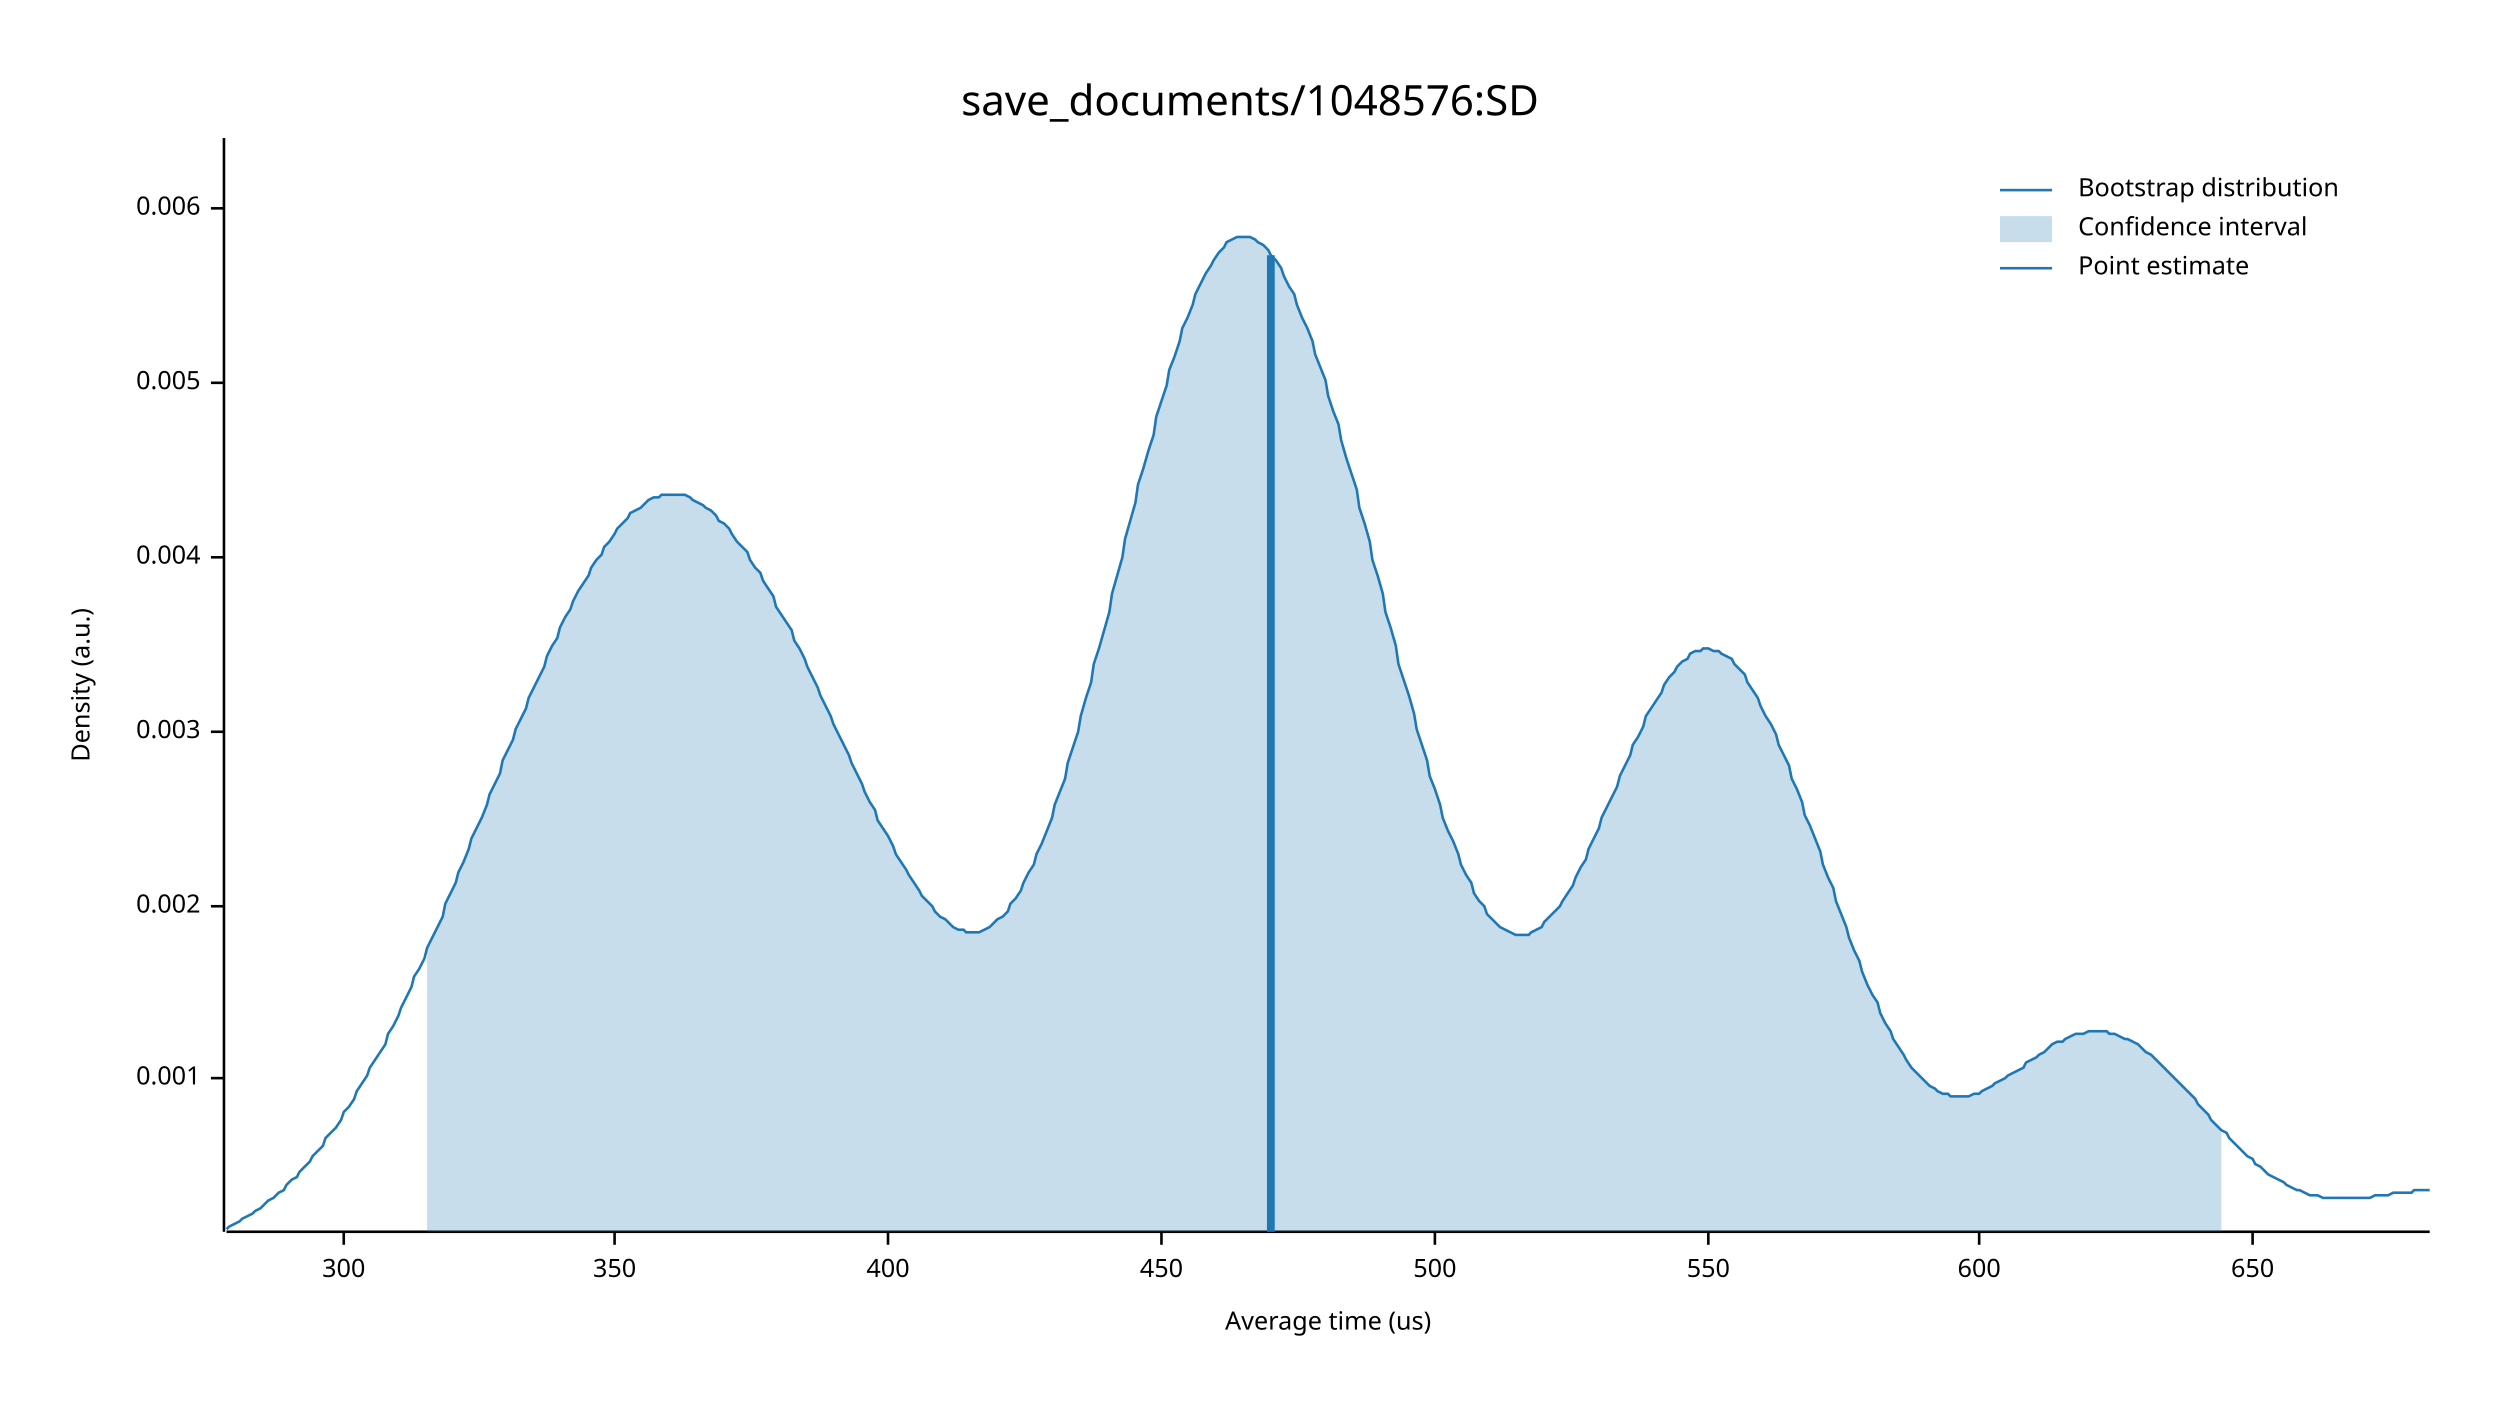
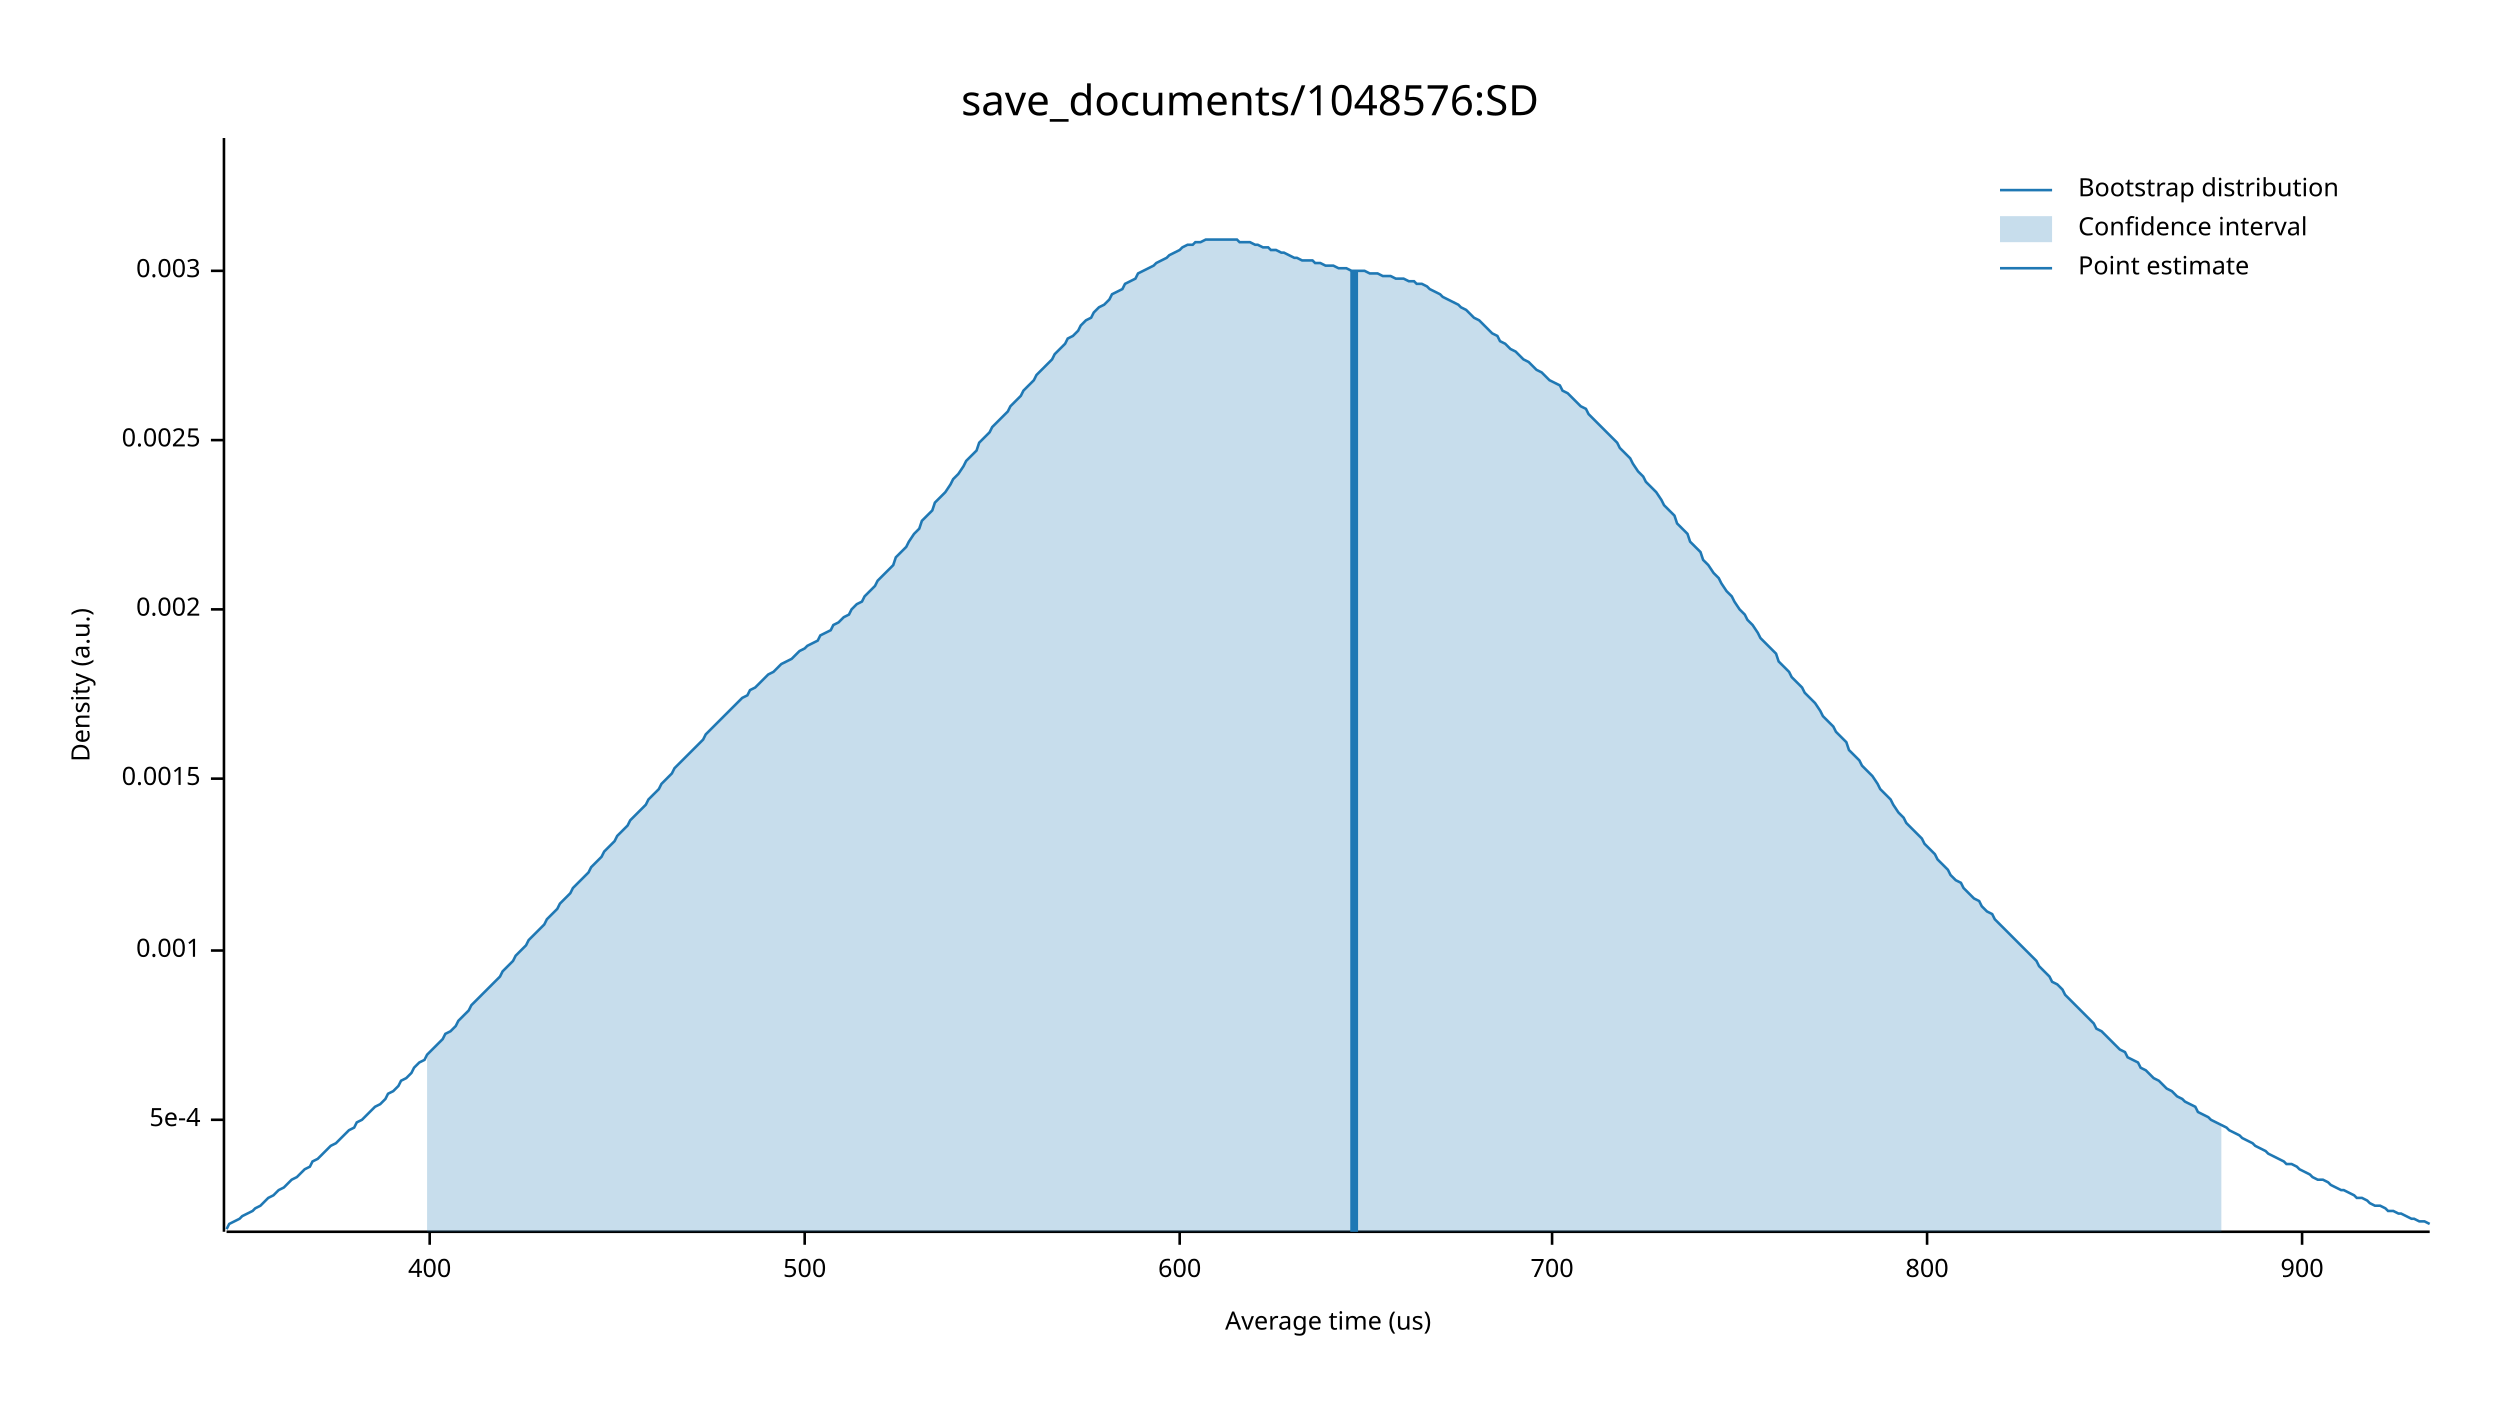
<svg xmlns="http://www.w3.org/2000/svg" width="960" height="540" viewBox="0 0 960 540">
  <text x="480" y="32" dy="0.76em" text-anchor="middle" font-family="sans-serif" font-size="16.129" opacity="1" fill="#000000">
save_documents/1048576:SD
</text>
  <text x="27" y="263" dy="0.76em" text-anchor="middle" font-family="sans-serif" font-size="9.677" opacity="1" fill="#000000" transform="rotate(270, 27, 263)">
Density (a.u.)
</text>
  <text x="510" y="513" dy="-0.5ex" text-anchor="middle" font-family="sans-serif" font-size="9.677" opacity="1" fill="#000000">
Average time (us)
</text>
  <polyline fill="none" opacity="1" stroke="#000000" stroke-width="1" points="86,53 86,473 " />
-   <text x="77" y="414" dy="0.5ex" text-anchor="end" font-family="sans-serif" font-size="9.677" opacity="1" fill="#000000">
+   <text x="77" y="430" dy="0.5ex" text-anchor="end" font-family="sans-serif" font-size="9.677" opacity="1" fill="#000000">
+ 5e-4
+ </text>
+   <polyline fill="none" opacity="1" stroke="#000000" stroke-width="1" points="81,430 86,430 " />
+   <text x="77" y="365" dy="0.5ex" text-anchor="end" font-family="sans-serif" font-size="9.677" opacity="1" fill="#000000">
0.001
</text>
-   <polyline fill="none" opacity="1" stroke="#000000" stroke-width="1" points="81,414 86,414 " />
-   <text x="77" y="348" dy="0.5ex" text-anchor="end" font-family="sans-serif" font-size="9.677" opacity="1" fill="#000000">
+   <polyline fill="none" opacity="1" stroke="#000000" stroke-width="1" points="81,365 86,365 " />
+   <text x="77" y="299" dy="0.5ex" text-anchor="end" font-family="sans-serif" font-size="9.677" opacity="1" fill="#000000">
+ 0.0015
+ </text>
+   <polyline fill="none" opacity="1" stroke="#000000" stroke-width="1" points="81,299 86,299 " />
+   <text x="77" y="234" dy="0.5ex" text-anchor="end" font-family="sans-serif" font-size="9.677" opacity="1" fill="#000000">
0.002
</text>
-   <polyline fill="none" opacity="1" stroke="#000000" stroke-width="1" points="81,348 86,348 " />
-   <text x="77" y="281" dy="0.5ex" text-anchor="end" font-family="sans-serif" font-size="9.677" opacity="1" fill="#000000">
+   <polyline fill="none" opacity="1" stroke="#000000" stroke-width="1" points="81,234 86,234 " />
+   <text x="77" y="169" dy="0.5ex" text-anchor="end" font-family="sans-serif" font-size="9.677" opacity="1" fill="#000000">
+ 0.0025
+ </text>
+   <polyline fill="none" opacity="1" stroke="#000000" stroke-width="1" points="81,169 86,169 " />
+   <text x="77" y="104" dy="0.5ex" text-anchor="end" font-family="sans-serif" font-size="9.677" opacity="1" fill="#000000">
0.003
</text>
-   <polyline fill="none" opacity="1" stroke="#000000" stroke-width="1" points="81,281 86,281 " />
-   <text x="77" y="214" dy="0.5ex" text-anchor="end" font-family="sans-serif" font-size="9.677" opacity="1" fill="#000000">
- 0.004
- </text>
-   <polyline fill="none" opacity="1" stroke="#000000" stroke-width="1" points="81,214 86,214 " />
-   <text x="77" y="147" dy="0.5ex" text-anchor="end" font-family="sans-serif" font-size="9.677" opacity="1" fill="#000000">
- 0.005
- </text>
-   <polyline fill="none" opacity="1" stroke="#000000" stroke-width="1" points="81,147 86,147 " />
-   <text x="77" y="80" dy="0.5ex" text-anchor="end" font-family="sans-serif" font-size="9.677" opacity="1" fill="#000000">
- 0.006
- </text>
-   <polyline fill="none" opacity="1" stroke="#000000" stroke-width="1" points="81,80 86,80 " />
+   <polyline fill="none" opacity="1" stroke="#000000" stroke-width="1" points="81,104 86,104 " />
  <polyline fill="none" opacity="1" stroke="#000000" stroke-width="1" points="87,473 933,473 " />
-   <text x="132" y="483" dy="0.76em" text-anchor="middle" font-family="sans-serif" font-size="9.677" opacity="1" fill="#000000">
- 300
- </text>
-   <polyline fill="none" opacity="1" stroke="#000000" stroke-width="1" points="132,473 132,478 " />
-   <text x="236" y="483" dy="0.76em" text-anchor="middle" font-family="sans-serif" font-size="9.677" opacity="1" fill="#000000">
- 350
- </text>
-   <polyline fill="none" opacity="1" stroke="#000000" stroke-width="1" points="236,473 236,478 " />
-   <text x="341" y="483" dy="0.76em" text-anchor="middle" font-family="sans-serif" font-size="9.677" opacity="1" fill="#000000">
+   <text x="165" y="483" dy="0.76em" text-anchor="middle" font-family="sans-serif" font-size="9.677" opacity="1" fill="#000000">
400
</text>
-   <polyline fill="none" opacity="1" stroke="#000000" stroke-width="1" points="341,473 341,478 " />
-   <text x="446" y="483" dy="0.76em" text-anchor="middle" font-family="sans-serif" font-size="9.677" opacity="1" fill="#000000">
- 450
- </text>
-   <polyline fill="none" opacity="1" stroke="#000000" stroke-width="1" points="446,473 446,478 " />
-   <text x="551" y="483" dy="0.76em" text-anchor="middle" font-family="sans-serif" font-size="9.677" opacity="1" fill="#000000">
+   <polyline fill="none" opacity="1" stroke="#000000" stroke-width="1" points="165,473 165,478 " />
+   <text x="309" y="483" dy="0.76em" text-anchor="middle" font-family="sans-serif" font-size="9.677" opacity="1" fill="#000000">
500
</text>
-   <polyline fill="none" opacity="1" stroke="#000000" stroke-width="1" points="551,473 551,478 " />
-   <text x="656" y="483" dy="0.76em" text-anchor="middle" font-family="sans-serif" font-size="9.677" opacity="1" fill="#000000">
- 550
- </text>
-   <polyline fill="none" opacity="1" stroke="#000000" stroke-width="1" points="656,473 656,478 " />
-   <text x="760" y="483" dy="0.76em" text-anchor="middle" font-family="sans-serif" font-size="9.677" opacity="1" fill="#000000">
+   <polyline fill="none" opacity="1" stroke="#000000" stroke-width="1" points="309,473 309,478 " />
+   <text x="453" y="483" dy="0.76em" text-anchor="middle" font-family="sans-serif" font-size="9.677" opacity="1" fill="#000000">
600
</text>
-   <polyline fill="none" opacity="1" stroke="#000000" stroke-width="1" points="760,473 760,478 " />
-   <text x="865" y="483" dy="0.76em" text-anchor="middle" font-family="sans-serif" font-size="9.677" opacity="1" fill="#000000">
- 650
+   <polyline fill="none" opacity="1" stroke="#000000" stroke-width="1" points="453,473 453,478 " />
+   <text x="596" y="483" dy="0.76em" text-anchor="middle" font-family="sans-serif" font-size="9.677" opacity="1" fill="#000000">
+ 700
</text>
-   <polyline fill="none" opacity="1" stroke="#000000" stroke-width="1" points="865,473 865,478 " />
-   <polyline fill="none" opacity="1" stroke="#1F78B4" stroke-width="1" points="87,472 88,471 90,470 92,469 93,468 95,467 97,466 98,465 100,464 102,462 103,461 105,460 107,458 109,457 110,455 112,453 114,452 115,450 117,448 119,446 120,444 122,442 124,440 125,437 127,435 129,433 131,430 132,427 134,425 136,422 137,419 139,416 141,413 142,410 144,407 146,404 148,401 149,397 151,394 153,390 154,387 156,383 158,379 159,375 161,372 163,368 164,364 166,360 168,356 170,352 171,347 173,343 175,339 176,335 178,331 180,326 181,322 183,318 185,314 187,309 188,305 190,301 192,297 193,292 195,288 197,284 198,280 200,276 202,272 203,268 205,264 207,260 209,256 210,252 212,248 214,245 215,241 217,237 219,234 220,231 222,227 224,224 226,221 227,218 229,215 231,213 232,210 234,208 236,205 237,203 239,201 241,199 242,197 244,196 246,195 248,193 249,192 251,191 253,191 254,190 256,190 258,190 259,190 261,190 263,190 265,191 266,192 268,193 270,194 271,195 273,196 275,198 276,200 278,201 280,203 281,205 283,208 285,210 287,212 288,215 290,218 292,220 293,223 295,226 297,229 298,233 300,236 302,239 304,242 305,246 307,249 309,253 310,256 312,260 314,264 315,267 317,271 319,275 320,278 322,282 324,286 326,290 327,293 329,297 331,301 332,304 334,308 336,311 337,315 339,318 341,321 343,325 344,328 346,331 348,334 349,336 351,339 353,342 354,344 356,346 358,348 359,350 361,352 363,353 365,355 366,356 368,357 370,357 371,358 373,358 375,358 376,358 378,357 380,356 381,355 383,353 385,352 387,350 388,347 390,345 392,342 393,339 395,335 397,332 398,328 400,324 402,319 404,314 405,309 407,304 409,299 410,293 412,287 414,281 415,275 417,268 419,262 420,255 422,249 424,242 426,235 427,228 429,221 431,214 432,207 434,200 436,193 437,186 439,180 441,173 443,167 444,160 446,154 448,148 449,142 451,137 453,131 454,126 456,122 458,117 459,113 461,109 463,105 465,102 466,100 468,97 470,95 471,93 473,92 475,91 476,91 478,91 480,91 482,92 483,93 485,94 487,96 488,98 490,100 492,103 493,106 495,110 497,113 498,117 500,122 502,126 504,131 505,136 507,141 509,146 510,152 512,158 514,163 515,169 517,176 519,182 521,188 522,195 524,201 526,208 527,215 529,221 531,228 532,235 534,241 536,248 537,255 539,261 541,267 543,274 544,280 546,286 548,292 549,298 551,303 553,309 554,314 556,319 558,323 560,328 561,332 563,336 565,339 566,343 568,346 570,348 571,351 573,353 575,355 576,356 578,357 580,358 582,359 583,359 585,359 587,359 588,358 590,357 592,356 593,354 595,352 597,350 599,348 600,346 602,343 604,340 605,337 607,333 609,330 610,326 612,322 614,318 615,314 617,310 619,306 621,302 622,298 624,294 626,290 627,286 629,283 631,279 632,275 634,272 636,269 638,266 639,263 641,260 643,258 644,256 646,254 648,253 649,251 651,250 653,250 654,249 656,249 658,250 660,250 661,251 663,252 665,253 666,255 668,257 670,259 671,262 673,265 675,268 676,271 678,275 680,278 682,282 683,286 685,290 687,294 688,299 690,303 692,308 693,313 695,317 697,322 699,327 700,332 702,337 704,341 705,346 707,351 709,356 710,360 712,365 714,369 715,373 717,378 719,382 721,385 722,389 724,393 726,396 727,399 729,402 731,405 732,407 734,410 736,412 738,414 739,415 741,417 743,418 744,419 746,420 748,420 749,421 751,421 753,421 754,421 756,421 758,420 760,420 761,419 763,418 765,417 766,416 768,415 770,414 771,413 773,412 775,411 777,410 778,408 780,407 782,406 783,405 785,404 787,402 788,401 790,400 792,400 793,399 795,398 797,397 799,397 800,397 802,396 804,396 805,396 807,396 809,396 810,397 812,397 814,398 816,399 817,399 819,400 821,401 822,402 824,404 826,405 827,406 829,408 831,410 832,411 834,413 836,415 838,417 839,418 841,420 843,422 844,424 846,426 848,428 849,430 851,432 853,434 855,435 856,437 858,439 860,441 861,442 863,444 865,445 866,447 868,448 870,450 871,451 873,452 875,453 877,454 878,455 880,456 882,457 883,457 885,458 887,459 888,459 890,459 892,460 894,460 895,460 897,460 899,460 900,460 902,460 904,460 905,460 907,460 909,460 910,460 912,459 914,459 916,459 917,459 919,458 921,458 922,458 924,458 926,458 927,457 929,457 931,457 933,457 " />
-   <polygon opacity="0.25" fill="#1F78B4" points="164,364 166,360 168,356 170,352 171,347 173,343 175,339 176,335 178,331 180,326 181,322 183,318 185,314 187,309 188,305 190,301 192,297 193,292 195,288 197,284 198,280 200,276 202,272 203,268 205,264 207,260 209,256 210,252 212,248 214,245 215,241 217,237 219,234 220,231 222,227 224,224 226,221 227,218 229,215 231,213 232,210 234,208 236,205 237,203 239,201 241,199 242,197 244,196 246,195 248,193 249,192 251,191 253,191 254,190 256,190 258,190 259,190 261,190 263,190 265,191 266,192 268,193 270,194 271,195 273,196 275,198 276,200 278,201 280,203 281,205 283,208 285,210 287,212 288,215 290,218 292,220 293,223 295,226 297,229 298,233 300,236 302,239 304,242 305,246 307,249 309,253 310,256 312,260 314,264 315,267 317,271 319,275 320,278 322,282 324,286 326,290 327,293 329,297 331,301 332,304 334,308 336,311 337,315 339,318 341,321 343,325 344,328 346,331 348,334 349,336 351,339 353,342 354,344 356,346 358,348 359,350 361,352 363,353 365,355 366,356 368,357 370,357 371,358 373,358 375,358 376,358 378,357 380,356 381,355 383,353 385,352 387,350 388,347 390,345 392,342 393,339 395,335 397,332 398,328 400,324 402,319 404,314 405,309 407,304 409,299 410,293 412,287 414,281 415,275 417,268 419,262 420,255 422,249 424,242 426,235 427,228 429,221 431,214 432,207 434,200 436,193 437,186 439,180 441,173 443,167 444,160 446,154 448,148 449,142 451,137 453,131 454,126 456,122 458,117 459,113 461,109 463,105 465,102 466,100 468,97 470,95 471,93 473,92 475,91 476,91 478,91 480,91 482,92 483,93 485,94 487,96 488,98 490,100 492,103 493,106 495,110 497,113 498,117 500,122 502,126 504,131 505,136 507,141 509,146 510,152 512,158 514,163 515,169 517,176 519,182 521,188 522,195 524,201 526,208 527,215 529,221 531,228 532,235 534,241 536,248 537,255 539,261 541,267 543,274 544,280 546,286 548,292 549,298 551,303 553,309 554,314 556,319 558,323 560,328 561,332 563,336 565,339 566,343 568,346 570,348 571,351 573,353 575,355 576,356 578,357 580,358 582,359 583,359 585,359 587,359 588,358 590,357 592,356 593,354 595,352 597,350 599,348 600,346 602,343 604,340 605,337 607,333 609,330 610,326 612,322 614,318 615,314 617,310 619,306 621,302 622,298 624,294 626,290 627,286 629,283 631,279 632,275 634,272 636,269 638,266 639,263 641,260 643,258 644,256 646,254 648,253 649,251 651,250 653,250 654,249 656,249 658,250 660,250 661,251 663,252 665,253 666,255 668,257 670,259 671,262 673,265 675,268 676,271 678,275 680,278 682,282 683,286 685,290 687,294 688,299 690,303 692,308 693,313 695,317 697,322 699,327 700,332 702,337 704,341 705,346 707,351 709,356 710,360 712,365 714,369 715,373 717,378 719,382 721,385 722,389 724,393 726,396 727,399 729,402 731,405 732,407 734,410 736,412 738,414 739,415 741,417 743,418 744,419 746,420 748,420 749,421 751,421 753,421 754,421 756,421 758,420 760,420 761,419 763,418 765,417 766,416 768,415 770,414 771,413 773,412 775,411 777,410 778,408 780,407 782,406 783,405 785,404 787,402 788,401 790,400 792,400 793,399 795,398 797,397 799,397 800,397 802,396 804,396 805,396 807,396 809,396 810,397 812,397 814,398 816,399 817,399 819,400 821,401 822,402 824,404 826,405 827,406 829,408 831,410 832,411 834,413 836,415 838,417 839,418 841,420 843,422 844,424 846,426 848,428 849,430 851,432 853,434 853,473 164,473 " />
-   <polyline fill="none" opacity="1" stroke="#1F78B4" stroke-width="3" points="488,473 488,98 " />
+   <polyline fill="none" opacity="1" stroke="#000000" stroke-width="1" points="596,473 596,478 " />
+   <text x="740" y="483" dy="0.76em" text-anchor="middle" font-family="sans-serif" font-size="9.677" opacity="1" fill="#000000">
+ 800
+ </text>
+   <polyline fill="none" opacity="1" stroke="#000000" stroke-width="1" points="740,473 740,478 " />
+   <text x="884" y="483" dy="0.76em" text-anchor="middle" font-family="sans-serif" font-size="9.677" opacity="1" fill="#000000">
+ 900
+ </text>
+   <polyline fill="none" opacity="1" stroke="#000000" stroke-width="1" points="884,473 884,478 " />
+   <polyline fill="none" opacity="1" stroke="#1F78B4" stroke-width="1" points="87,472 88,470 90,469 92,468 93,467 95,466 97,465 98,464 100,463 102,461 103,460 105,459 107,457 109,456 110,455 112,453 114,452 115,451 117,449 119,448 120,446 122,445 124,443 125,442 127,440 129,439 131,437 132,436 134,434 136,433 137,431 139,430 141,428 142,427 144,425 146,424 148,422 149,420 151,419 153,417 154,415 156,414 158,412 159,410 161,408 163,407 164,405 166,403 168,401 170,399 171,397 173,396 175,394 176,392 178,390 180,388 181,386 183,384 185,382 187,380 188,379 190,377 192,375 193,373 195,371 197,369 198,367 200,365 202,363 203,361 205,359 207,357 209,355 210,353 212,351 214,349 215,347 217,345 219,343 220,341 222,339 224,337 226,335 227,333 229,331 231,329 232,327 234,325 236,323 237,321 239,319 241,317 242,315 244,313 246,311 248,309 249,307 251,305 253,303 254,301 256,299 258,297 259,295 261,293 263,291 265,289 266,288 268,286 270,284 271,282 273,280 275,278 276,277 278,275 280,273 281,272 283,270 285,268 287,267 288,265 290,264 292,262 293,261 295,259 297,258 298,257 300,255 302,254 304,253 305,252 307,250 309,249 310,248 312,247 314,246 315,244 317,243 319,242 320,240 322,239 324,237 326,236 327,234 329,232 331,231 332,229 334,227 336,225 337,223 339,221 341,219 343,217 344,214 346,212 348,210 349,208 351,205 353,203 354,200 356,198 358,196 359,193 361,191 363,189 365,186 366,184 368,182 370,179 371,177 373,175 375,173 376,170 378,168 380,166 381,164 383,162 385,160 387,158 388,156 390,154 392,152 393,150 395,148 397,146 398,144 400,142 402,140 404,138 405,136 407,134 409,132 410,130 412,129 414,127 415,125 417,123 419,122 420,120 422,118 424,117 426,115 427,113 429,112 431,111 432,109 434,108 436,107 437,105 439,104 441,103 443,102 444,101 446,100 448,99 449,98 451,97 453,96 454,95 456,94 458,94 459,93 461,93 463,92 465,92 466,92 468,92 470,92 471,92 473,92 475,92 476,93 478,93 480,93 482,94 483,94 485,95 487,95 488,96 490,96 492,97 493,97 495,98 497,99 498,99 500,100 502,100 504,100 505,101 507,101 509,102 510,102 512,102 514,103 515,103 517,103 519,104 521,104 522,104 524,104 526,105 527,105 529,105 531,106 532,106 534,106 536,107 537,107 539,107 541,108 543,108 544,109 546,109 548,110 549,111 551,112 553,113 554,114 556,115 558,116 560,117 561,118 563,119 565,121 566,122 568,123 570,125 571,126 573,128 575,129 576,131 578,132 580,134 582,135 583,136 585,138 587,139 588,140 590,142 592,143 593,144 595,146 597,147 599,148 600,150 602,151 604,153 605,154 607,156 609,157 610,159 612,161 614,163 615,164 617,166 619,168 621,170 622,172 624,174 626,176 627,178 629,181 631,183 632,185 634,187 636,189 638,192 639,194 641,196 643,198 644,201 646,203 648,205 649,208 651,210 653,212 654,215 656,217 658,220 660,222 661,224 663,227 665,229 666,231 668,234 670,236 671,238 673,240 675,243 676,245 678,247 680,249 682,251 683,254 685,256 687,258 688,260 690,262 692,264 693,266 695,268 697,270 699,273 700,275 702,277 704,279 705,281 707,283 709,285 710,288 712,290 714,292 715,294 717,296 719,298 721,301 722,303 724,305 726,307 727,309 729,312 731,314 732,316 734,318 736,320 738,322 739,324 741,326 743,328 744,330 746,332 748,334 749,336 751,338 753,339 754,341 756,343 758,345 760,346 761,348 763,350 765,351 766,353 768,355 770,357 771,358 773,360 775,362 777,364 778,365 780,367 782,369 783,371 785,373 787,375 788,377 790,378 792,380 793,382 795,384 797,386 799,388 800,389 802,391 804,393 805,395 807,396 809,398 810,399 812,401 814,403 816,404 817,406 819,407 821,408 822,410 824,411 826,413 827,414 829,415 831,417 832,418 834,419 836,421 838,422 839,423 841,424 843,425 844,427 846,428 848,429 849,430 851,431 853,432 855,433 856,434 858,435 860,436 861,437 863,438 865,439 866,440 868,441 870,442 871,443 873,444 875,445 877,446 878,447 880,447 882,448 883,449 885,450 887,451 888,452 890,453 892,453 894,454 895,455 897,456 899,457 900,457 902,458 904,459 905,460 907,460 909,461 910,462 912,463 914,463 916,464 917,465 919,465 921,466 922,466 924,467 926,468 927,468 929,469 931,469 933,470 " />
+   <polygon opacity="0.25" fill="#1F78B4" points="164,405 166,403 168,401 170,399 171,397 173,396 175,394 176,392 178,390 180,388 181,386 183,384 185,382 187,380 188,379 190,377 192,375 193,373 195,371 197,369 198,367 200,365 202,363 203,361 205,359 207,357 209,355 210,353 212,351 214,349 215,347 217,345 219,343 220,341 222,339 224,337 226,335 227,333 229,331 231,329 232,327 234,325 236,323 237,321 239,319 241,317 242,315 244,313 246,311 248,309 249,307 251,305 253,303 254,301 256,299 258,297 259,295 261,293 263,291 265,289 266,288 268,286 270,284 271,282 273,280 275,278 276,277 278,275 280,273 281,272 283,270 285,268 287,267 288,265 290,264 292,262 293,261 295,259 297,258 298,257 300,255 302,254 304,253 305,252 307,250 309,249 310,248 312,247 314,246 315,244 317,243 319,242 320,240 322,239 324,237 326,236 327,234 329,232 331,231 332,229 334,227 336,225 337,223 339,221 341,219 343,217 344,214 346,212 348,210 349,208 351,205 353,203 354,200 356,198 358,196 359,193 361,191 363,189 365,186 366,184 368,182 370,179 371,177 373,175 375,173 376,170 378,168 380,166 381,164 383,162 385,160 387,158 388,156 390,154 392,152 393,150 395,148 397,146 398,144 400,142 402,140 404,138 405,136 407,134 409,132 410,130 412,129 414,127 415,125 417,123 419,122 420,120 422,118 424,117 426,115 427,113 429,112 431,111 432,109 434,108 436,107 437,105 439,104 441,103 443,102 444,101 446,100 448,99 449,98 451,97 453,96 454,95 456,94 458,94 459,93 461,93 463,92 465,92 466,92 468,92 470,92 471,92 473,92 475,92 476,93 478,93 480,93 482,94 483,94 485,95 487,95 488,96 490,96 492,97 493,97 495,98 497,99 498,99 500,100 502,100 504,100 505,101 507,101 509,102 510,102 512,102 514,103 515,103 517,103 519,104 521,104 522,104 524,104 526,105 527,105 529,105 531,106 532,106 534,106 536,107 537,107 539,107 541,108 543,108 544,109 546,109 548,110 549,111 551,112 553,113 554,114 556,115 558,116 560,117 561,118 563,119 565,121 566,122 568,123 570,125 571,126 573,128 575,129 576,131 578,132 580,134 582,135 583,136 585,138 587,139 588,140 590,142 592,143 593,144 595,146 597,147 599,148 600,150 602,151 604,153 605,154 607,156 609,157 610,159 612,161 614,163 615,164 617,166 619,168 621,170 622,172 624,174 626,176 627,178 629,181 631,183 632,185 634,187 636,189 638,192 639,194 641,196 643,198 644,201 646,203 648,205 649,208 651,210 653,212 654,215 656,217 658,220 660,222 661,224 663,227 665,229 666,231 668,234 670,236 671,238 673,240 675,243 676,245 678,247 680,249 682,251 683,254 685,256 687,258 688,260 690,262 692,264 693,266 695,268 697,270 699,273 700,275 702,277 704,279 705,281 707,283 709,285 710,288 712,290 714,292 715,294 717,296 719,298 721,301 722,303 724,305 726,307 727,309 729,312 731,314 732,316 734,318 736,320 738,322 739,324 741,326 743,328 744,330 746,332 748,334 749,336 751,338 753,339 754,341 756,343 758,345 760,346 761,348 763,350 765,351 766,353 768,355 770,357 771,358 773,360 775,362 777,364 778,365 780,367 782,369 783,371 785,373 787,375 788,377 790,378 792,380 793,382 795,384 797,386 799,388 800,389 802,391 804,393 805,395 807,396 809,398 810,399 812,401 814,403 816,404 817,406 819,407 821,408 822,410 824,411 826,413 827,414 829,415 831,417 832,418 834,419 836,421 838,422 839,423 841,424 843,425 844,427 846,428 848,429 849,430 851,431 853,432 853,473 164,473 " />
+   <polyline fill="none" opacity="1" stroke="#1F78B4" stroke-width="3" points="520,473 520,104 " />
  <text x="798" y="68" dy="0.76em" text-anchor="start" font-family="sans-serif" font-size="9.677" opacity="1" fill="#000000">
Bootstrap distribution
</text>
  <text x="798" y="83" dy="0.76em" text-anchor="start" font-family="sans-serif" font-size="9.677" opacity="1" fill="#000000">
Confidence interval
</text>
  <text x="798" y="98" dy="0.76em" text-anchor="start" font-family="sans-serif" font-size="9.677" opacity="1" fill="#000000">
Point estimate
</text>
  <polyline fill="none" opacity="1" stroke="#1F78B4" stroke-width="1" points="768,73 788,73 " />
  <rect x="768" y="83" width="20" height="10" opacity="0.25" fill="#1F78B4" stroke="none" />
  <polyline fill="none" opacity="1" stroke="#1F78B4" stroke-width="1" points="768,103 788,103 " />
</svg>
